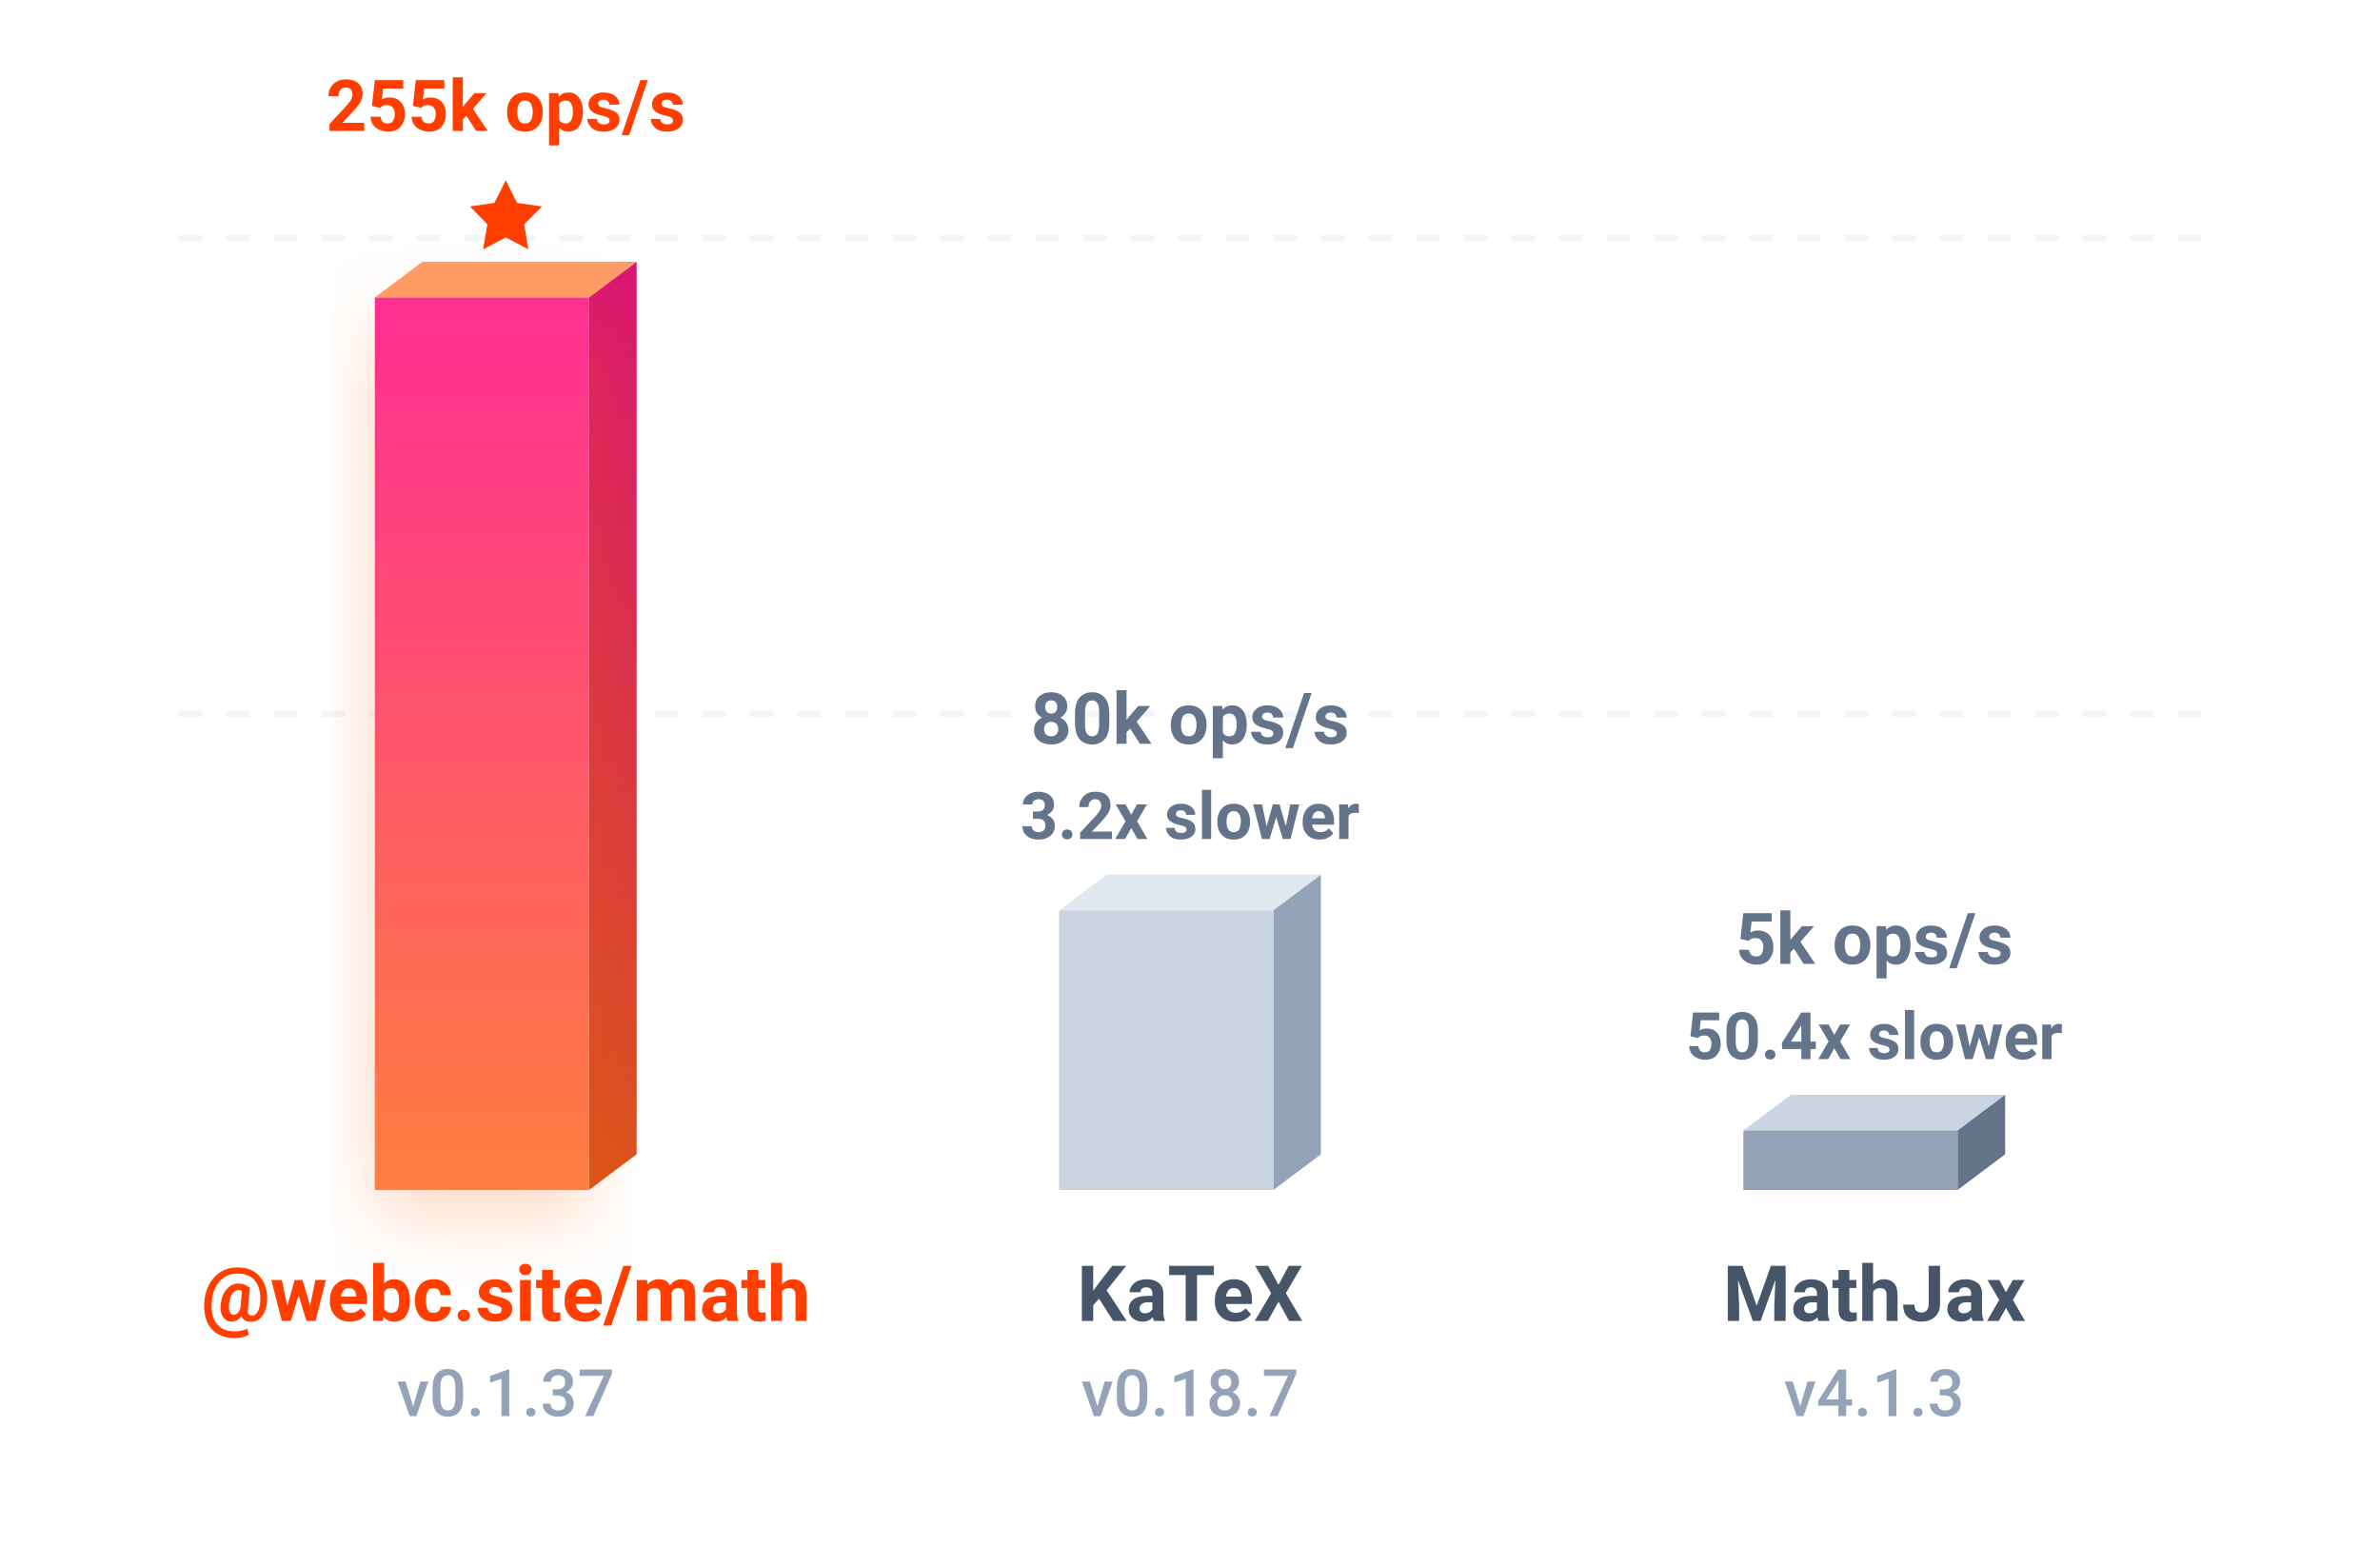
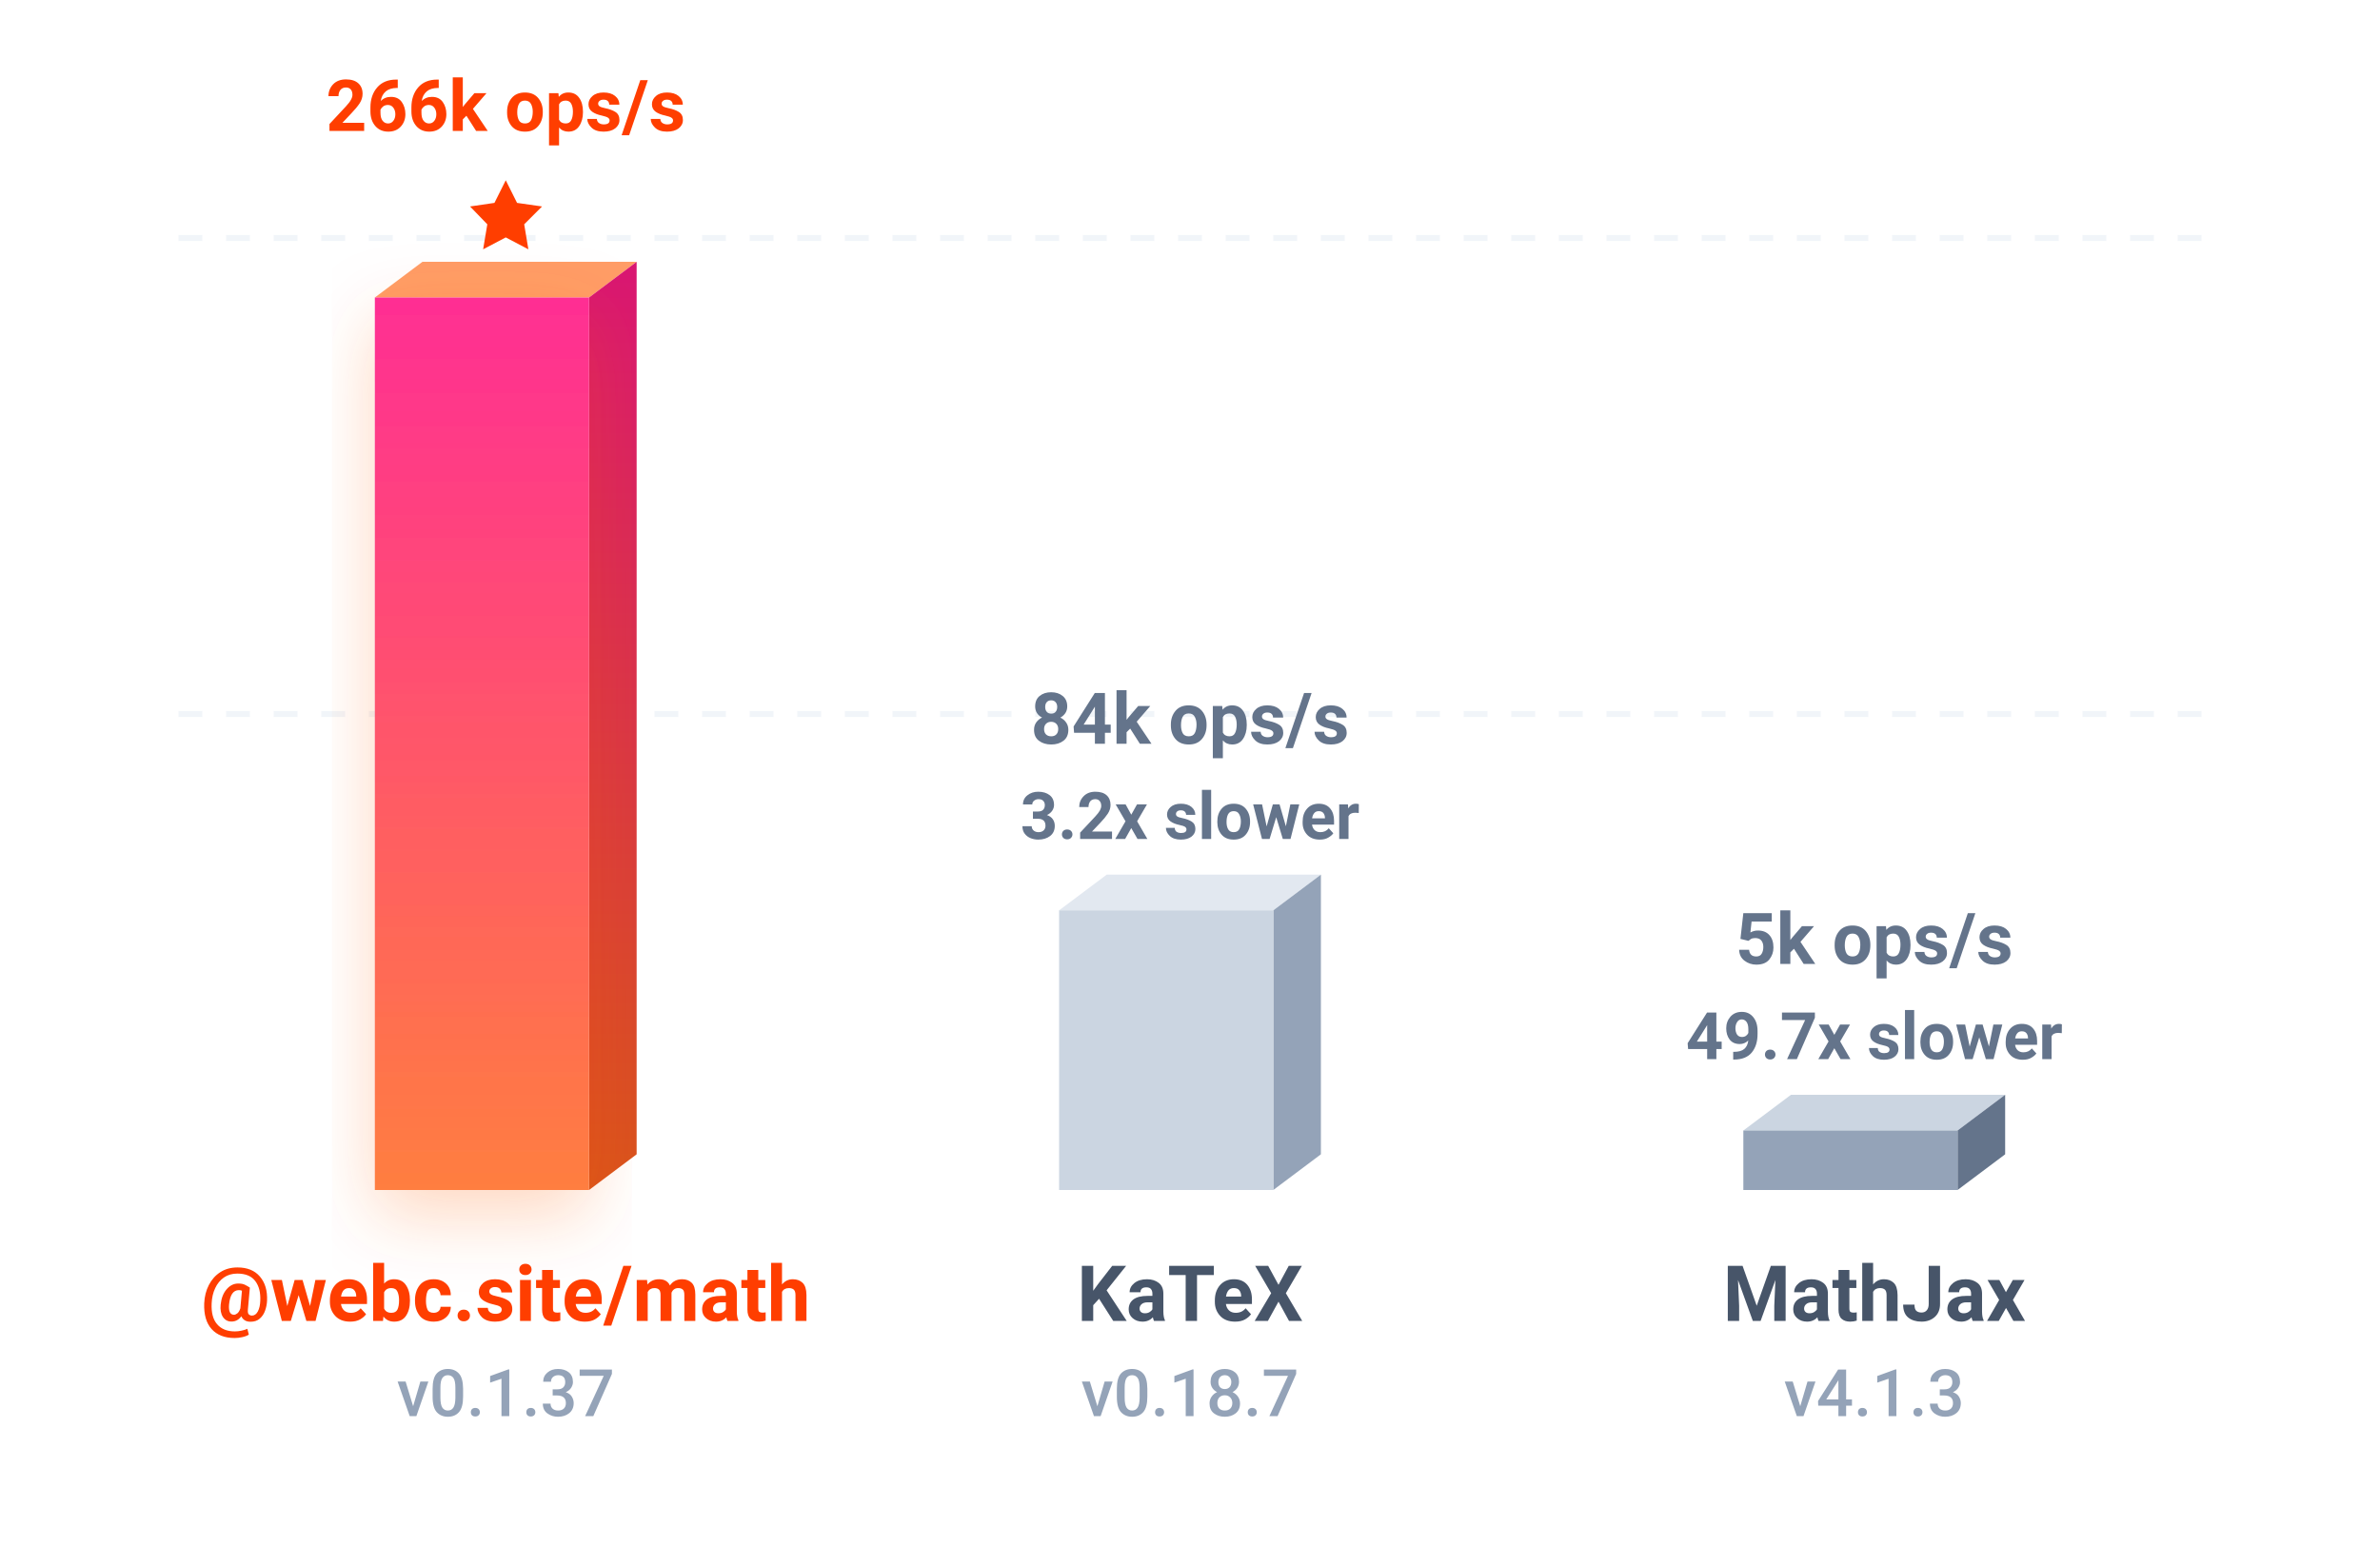
<svg xmlns="http://www.w3.org/2000/svg" viewBox="0 0 400 260">
  <defs>
    <linearGradient id="b" x1="0%" x2="0%" y1="100%" y2="0%">
      <stop offset="0%" stop-color="#ff7e40" />
      <stop offset="100%" stop-color="#ff2e93" />
    </linearGradient>
    <linearGradient id="a" x1="0%" x2="0%" y1="100%" y2="0%">
      <stop offset="0%" stop-color="#d9541a" />
      <stop offset="100%" stop-color="#d91672" />
    </linearGradient>
    <filter id="c" width="140%" height="140%" x="-20%" y="-20%">
      <feDropShadow dx="0" dy="4" flood-color="#ff5e00" flood-opacity=".25" stdDeviation="6" />
    </filter>
  </defs>
  <path stroke="#f1f5f9" stroke-dasharray="4,4" d="M30 40h340M30 120h340" />
  <path fill="#ff9d66" d="m63 50 8-6h36l-8 6z" />
  <path fill="url(#a)" d="m99 50 8-6v150l-8 6z" />
  <path fill="url(#b)" d="M63 50h36v150H63z" filter="url(#c)" />
  <path fill="#ff3e00" d="m85 30.3 1.9 3.8 4.2.6-3 3 .7 4.2-3.8-2-3.8 2 .7-4.2-2.9-3 4.1-.6Z" />
-   <text x="85" y="22" fill="#ff3e00" font-family="-apple-system, BlinkMacSystemFont, 'Segoe UI', Roboto, sans-serif" font-size="12" font-weight="700" text-anchor="middle">255k ops/s</text>
+   <text x="85" y="22" fill="#ff3e00" font-family="-apple-system, BlinkMacSystemFont, 'Segoe UI', Roboto, sans-serif" font-size="12" font-weight="700" text-anchor="middle">266k ops/s</text>
  <text x="85" y="222" fill="#ff3e00" font-family="-apple-system, BlinkMacSystemFont, 'Segoe UI', Roboto, sans-serif" font-size="13" font-weight="700" text-anchor="middle">@webc.site/math</text>
  <text x="85" y="238" fill="#94a3b8" font-family="-apple-system, BlinkMacSystemFont, 'Segoe UI', Roboto, sans-serif" font-size="11" font-weight="500" text-anchor="middle">v0.1.37</text>
  <path fill="#e2e8f0" d="m178 153 8-6h36l-8 6z" />
  <path fill="#94a3b8" d="m214 153 8-6v47l-8 6z" />
  <path fill="#cbd5e1" d="M178 153h36v47h-36z" />
  <text x="200" y="141" fill="#64748b" font-family="-apple-system, BlinkMacSystemFont, 'Segoe UI', Roboto, sans-serif" font-size="11" font-weight="700" text-anchor="middle">3.2x slower</text>
-   <text x="200" y="125" fill="#64748b" font-family="-apple-system, BlinkMacSystemFont, 'Segoe UI', Roboto, sans-serif" font-size="12" font-weight="600" text-anchor="middle">80k ops/s</text>
+   <text x="200" y="125" fill="#64748b" font-family="-apple-system, BlinkMacSystemFont, 'Segoe UI', Roboto, sans-serif" font-size="12" font-weight="600" text-anchor="middle">84k ops/s</text>
  <text x="200" y="222" fill="#475569" font-family="-apple-system, BlinkMacSystemFont, 'Segoe UI', Roboto, sans-serif" font-size="13" font-weight="600" text-anchor="middle">KaTeX</text>
  <text x="200" y="238" fill="#94a3b8" font-family="-apple-system, BlinkMacSystemFont, 'Segoe UI', Roboto, sans-serif" font-size="11" font-weight="500" text-anchor="middle">v0.18.7</text>
  <path fill="#cbd5e1" d="m293 190 8-6h36l-8 6z" />
  <path fill="#64748b" d="m329 190 8-6v10l-8 6z" />
  <path fill="#94a3b8" d="M293 190h36v10h-36z" />
-   <text x="315" y="178" fill="#64748b" font-family="-apple-system, BlinkMacSystemFont, 'Segoe UI', Roboto, sans-serif" font-size="11" font-weight="700" text-anchor="middle">50.4x slower</text>
+   <text x="315" y="178" fill="#64748b" font-family="-apple-system, BlinkMacSystemFont, 'Segoe UI', Roboto, sans-serif" font-size="11" font-weight="700" text-anchor="middle">49.7x slower</text>
  <text x="315" y="162" fill="#64748b" font-family="-apple-system, BlinkMacSystemFont, 'Segoe UI', Roboto, sans-serif" font-size="12" font-weight="600" text-anchor="middle">5k ops/s</text>
  <text x="315" y="222" fill="#475569" font-family="-apple-system, BlinkMacSystemFont, 'Segoe UI', Roboto, sans-serif" font-size="13" font-weight="600" text-anchor="middle">MathJax</text>
  <text x="315" y="238" fill="#94a3b8" font-family="-apple-system, BlinkMacSystemFont, 'Segoe UI', Roboto, sans-serif" font-size="11" font-weight="500" text-anchor="middle">v4.1.3</text>
</svg>
